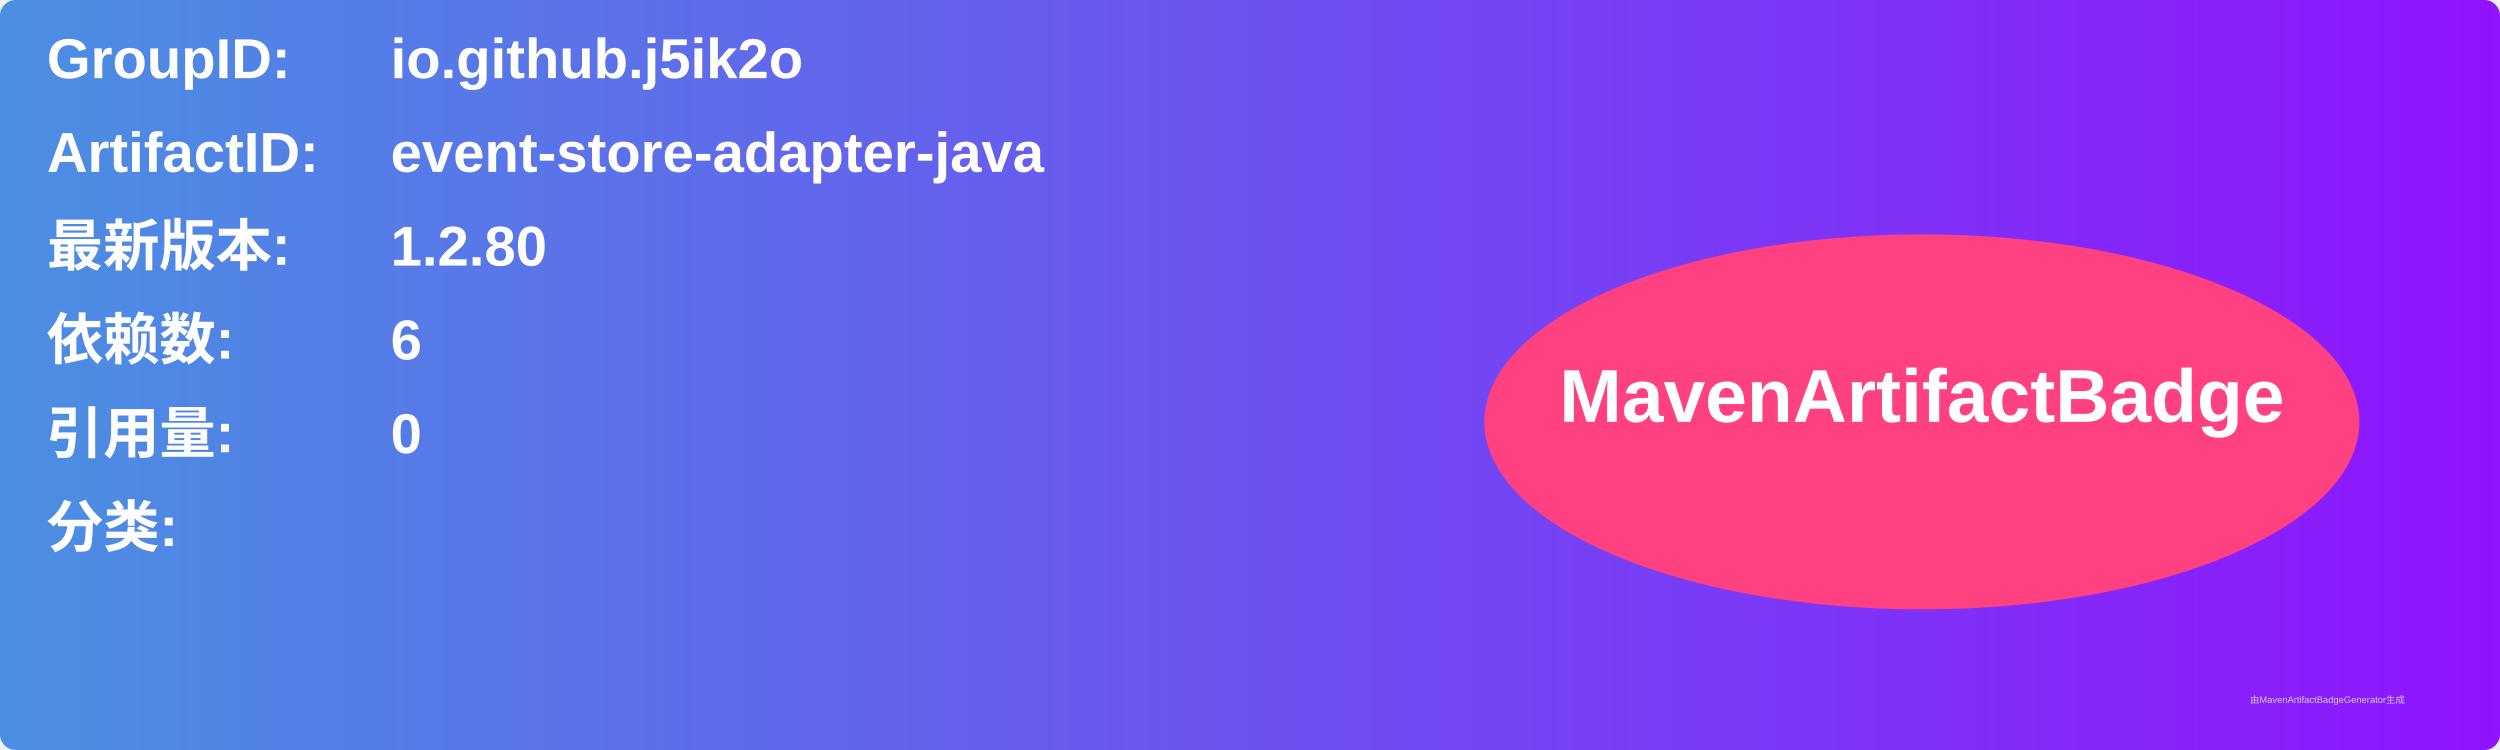
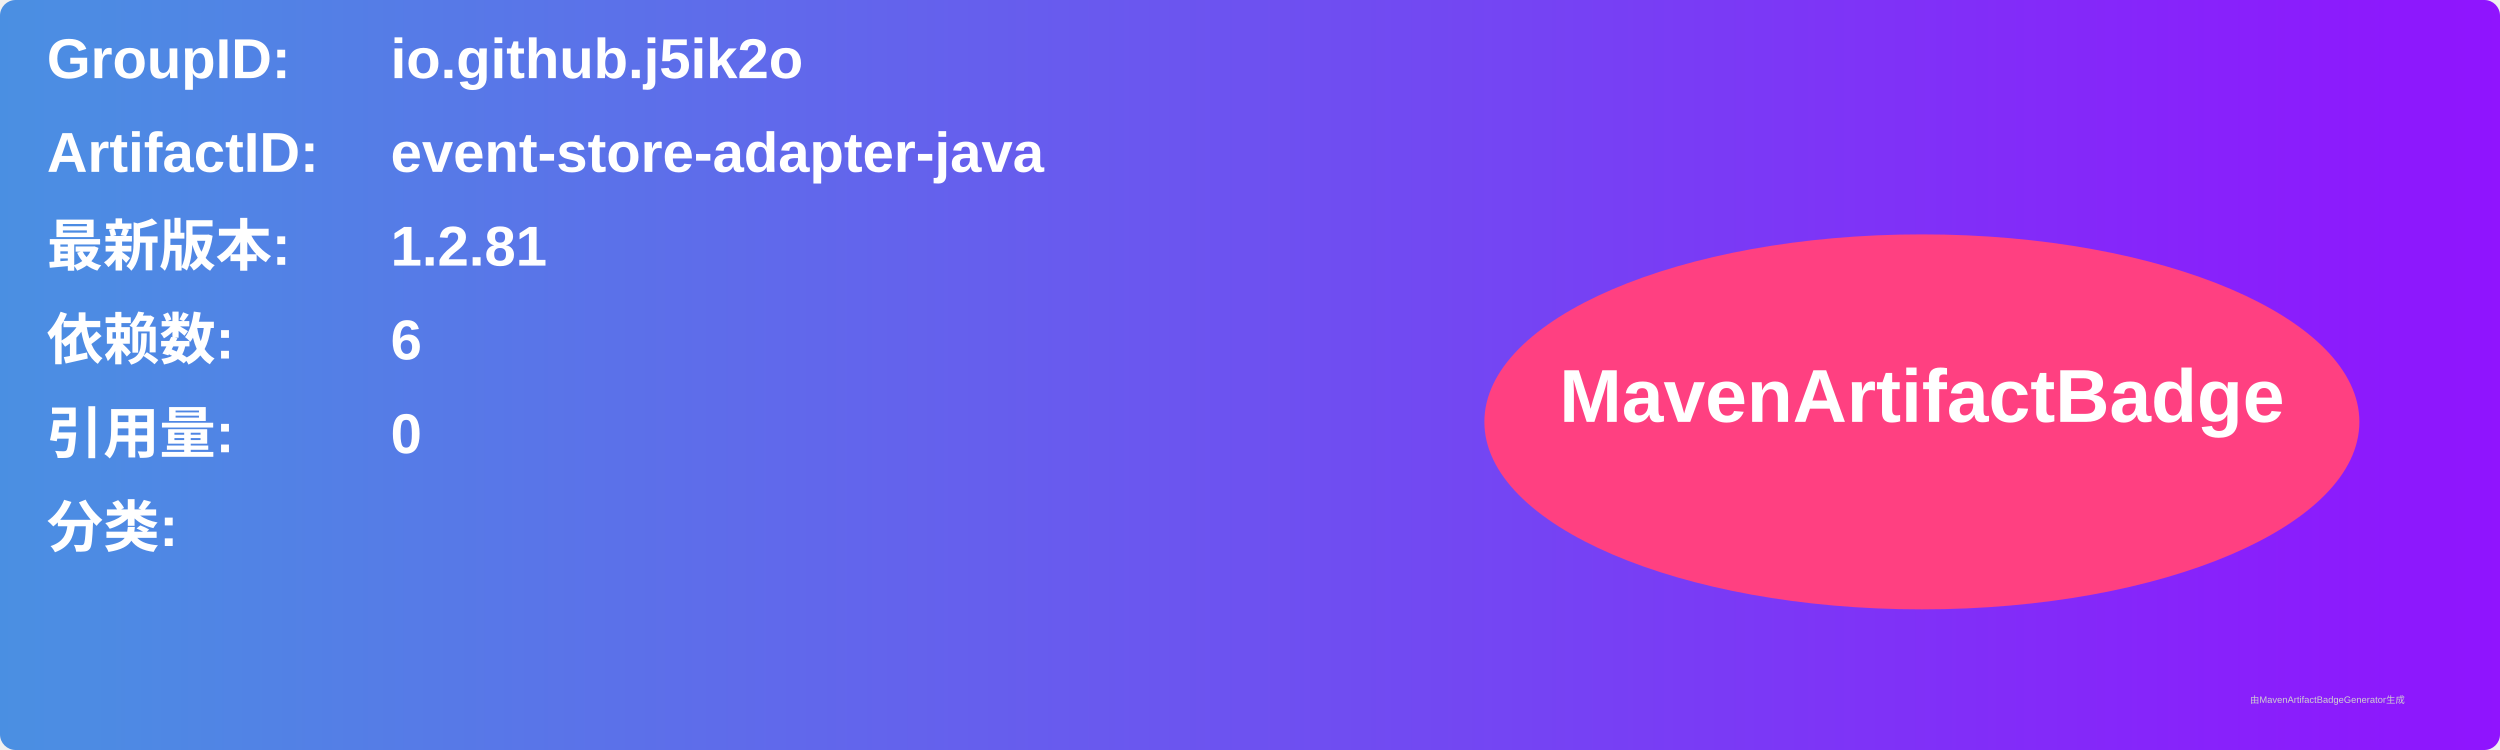
<svg xmlns="http://www.w3.org/2000/svg" width="800" height="240" viewBox="0 0 800 240">
  <linearGradient id="grad" x1="0%" y1="0%" x2="100%" y2="0%">
    <stop offset="0%" stop-color="#4a90e2" />
    <stop offset="100%" stop-color="#9013fe" />
  </linearGradient>
  <rect width="100%" height="100%" rx="5" ry="5" fill="url(#grad)" />
  <g transform="translate(15, 15)">
    <text x="0" y="10" font-family="Arial" font-size="18" fill="white" font-weight="bold" width="260">GroupID:</text>
    <text x="110" y="10" font-family="Arial" font-size="18" fill="white" font-weight="bold" width="460">io.github.j5ik2o</text>
    <text x="0" y="40" font-family="Arial" font-size="18" fill="white" font-weight="bold" width="260">ArtifactID:</text>
    <text x="110" y="40" font-family="Arial" font-size="18" fill="white" font-weight="bold" width="460">event-store-adapter-java</text>
    <text x="0" y="70" font-family="Arial" font-size="18" fill="white" font-weight="bold">最新版本:</text>
    <text x="110" y="70" font-family="Arial" font-size="18" fill="white" font-weight="bold">
-       <tspan font-weight="bold">1.2.80</tspan>
+       <tspan font-weight="bold">1.2.81</tspan>
    </text>
    <text x="0" y="100" font-family="Arial" font-size="18" fill="white" font-weight="bold">依赖数: </text>
    <text x="110" y="100" font-family="Arial" font-size="18" fill="white">
      <tspan font-weight="bold">6</tspan>
    </text>
    <text x="0" y="130" font-family="Arial" font-size="18" fill="white" font-weight="bold">引用量: </text>
    <text x="110" y="130" font-family="Arial" font-size="18" fill="white">
      <tspan font-weight="bold">0</tspan>
    </text>
    <text x="0" y="160" font-family="Arial" font-size="18" fill="white" font-weight="bold">分类:</text>
    <text x="10" y="190" font-family="Arial" font-size="10" fill="white">
      <tspan font-weight="bold" />
    </text>
    <ellipse cx="600" cy="120" rx="140" ry="60" fill="#ff4081" />
    <text x="600" y="120" text-anchor="middle" font-family="Arial" font-size="24" fill="white" font-weight="bold">MavenArtifactBadge</text>
  </g>
  <text x="720" y="225" font-family="Arial" font-size="3" fill="#d0d0d0">由MavenArtifactBadgeGenerator生成</text>
</svg>
